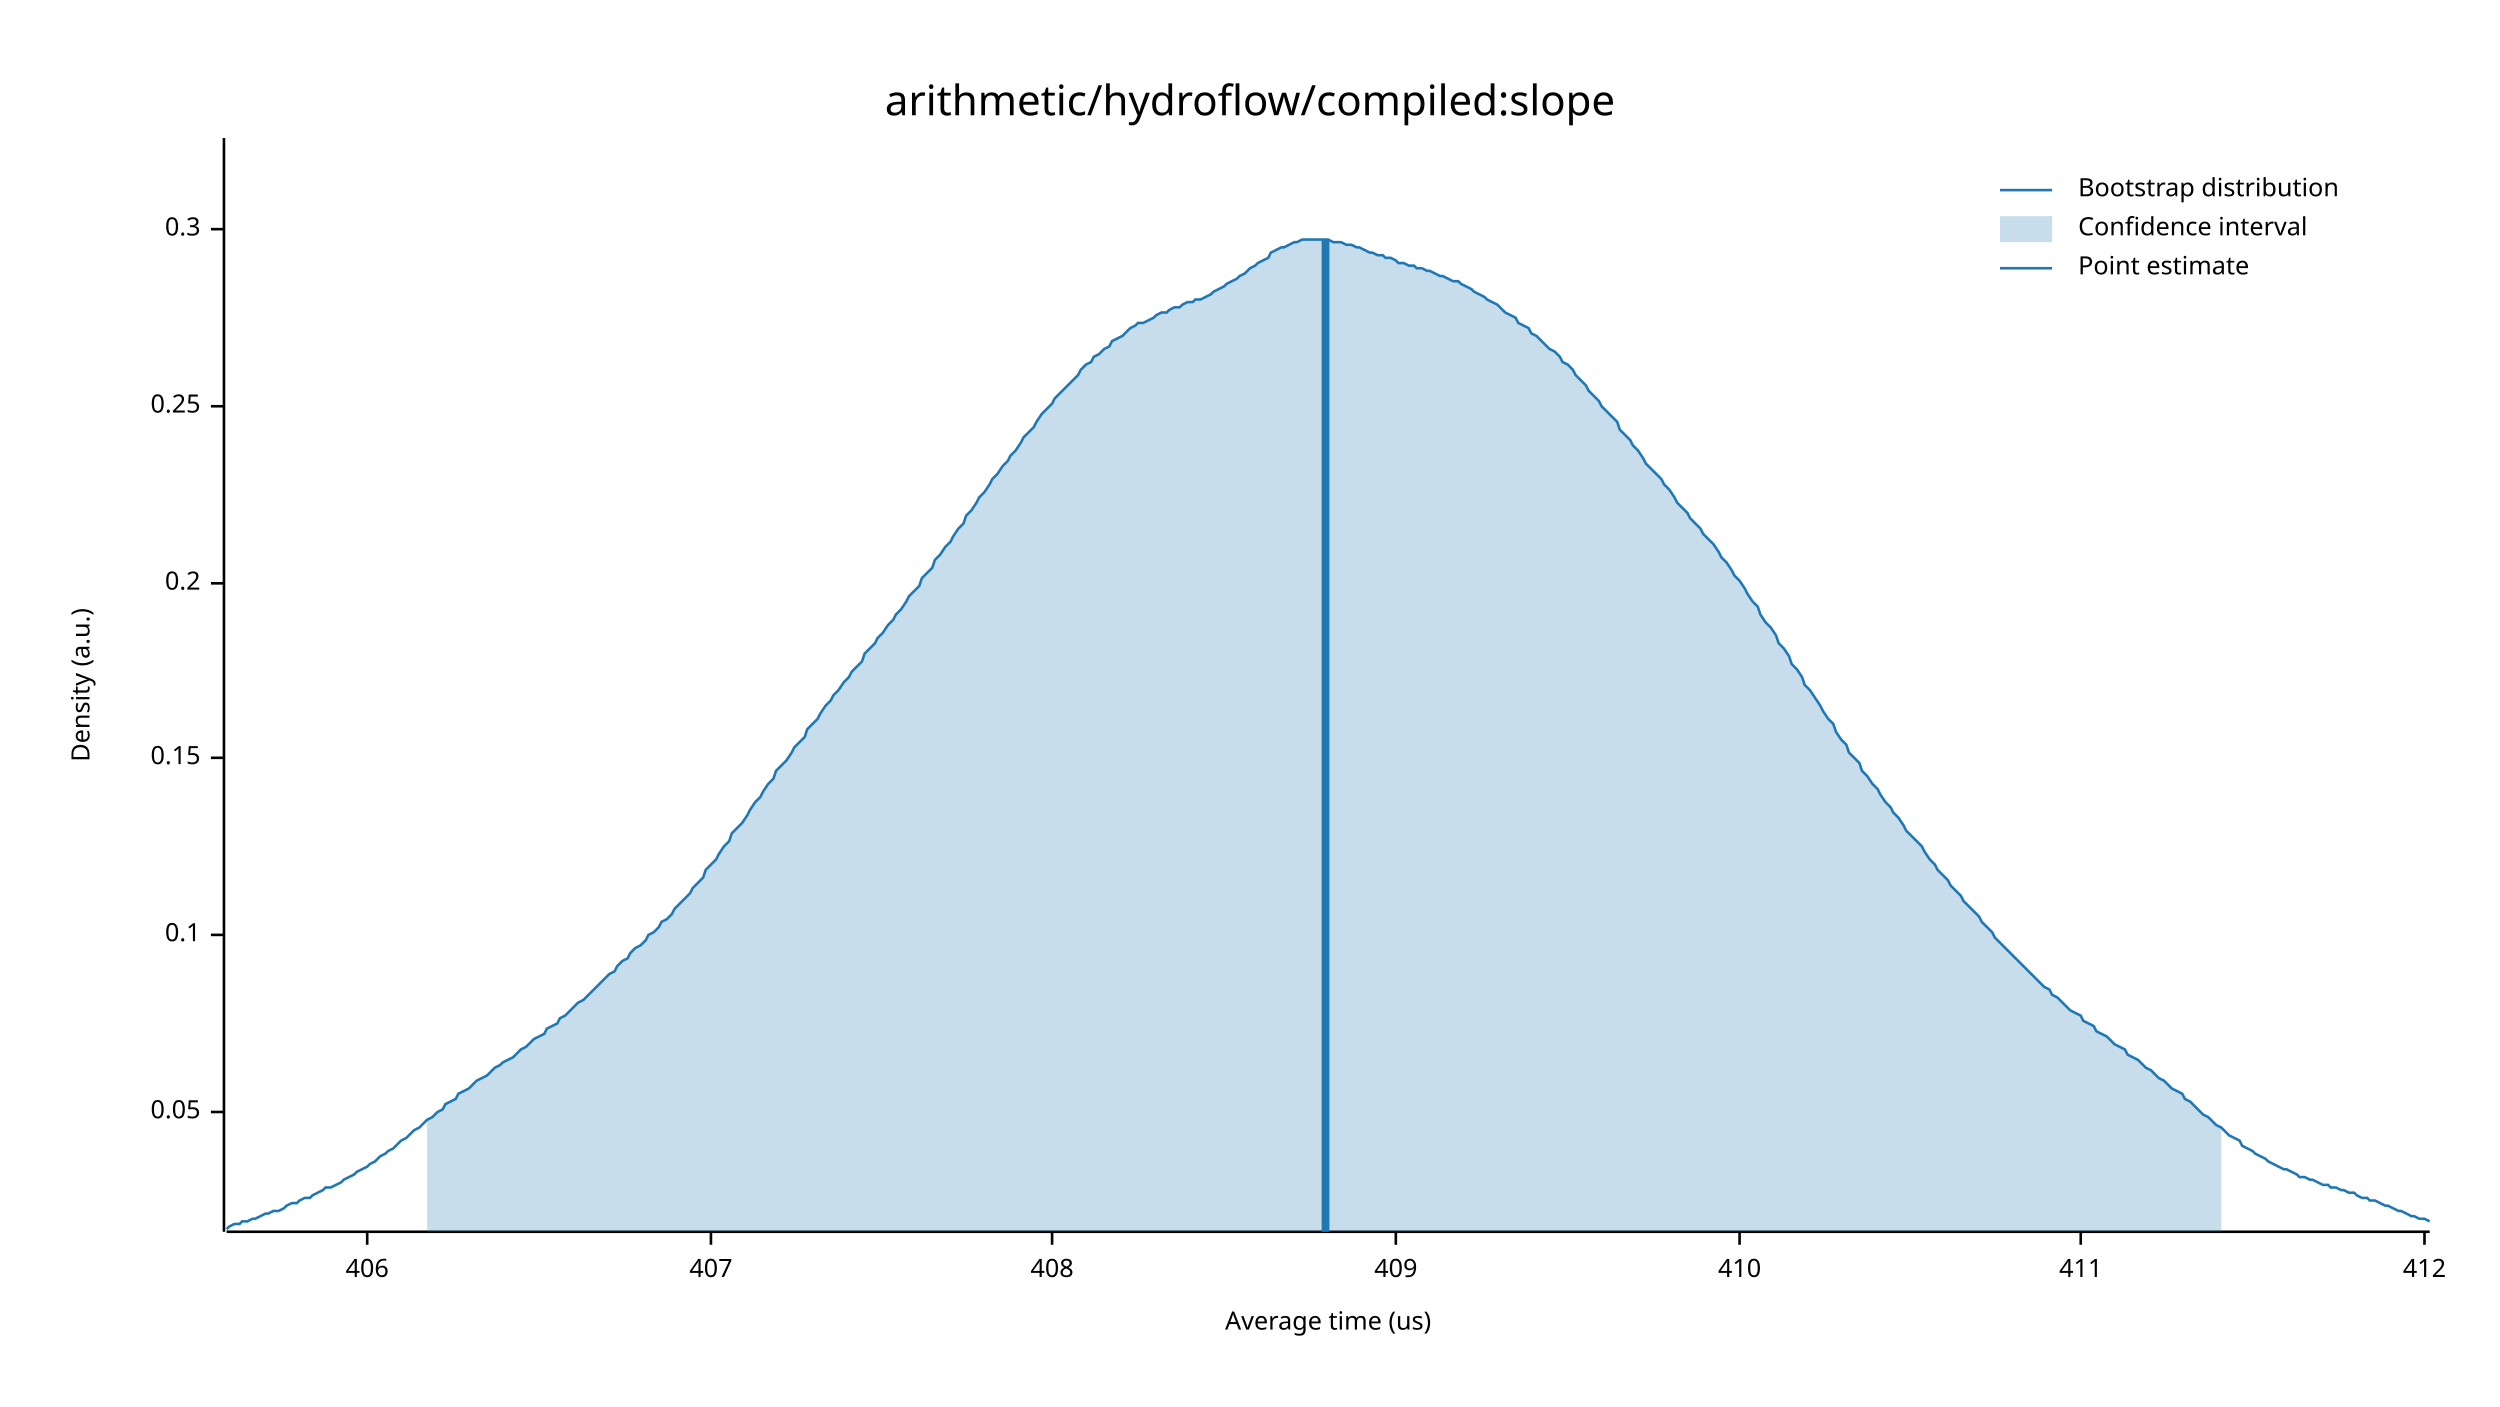
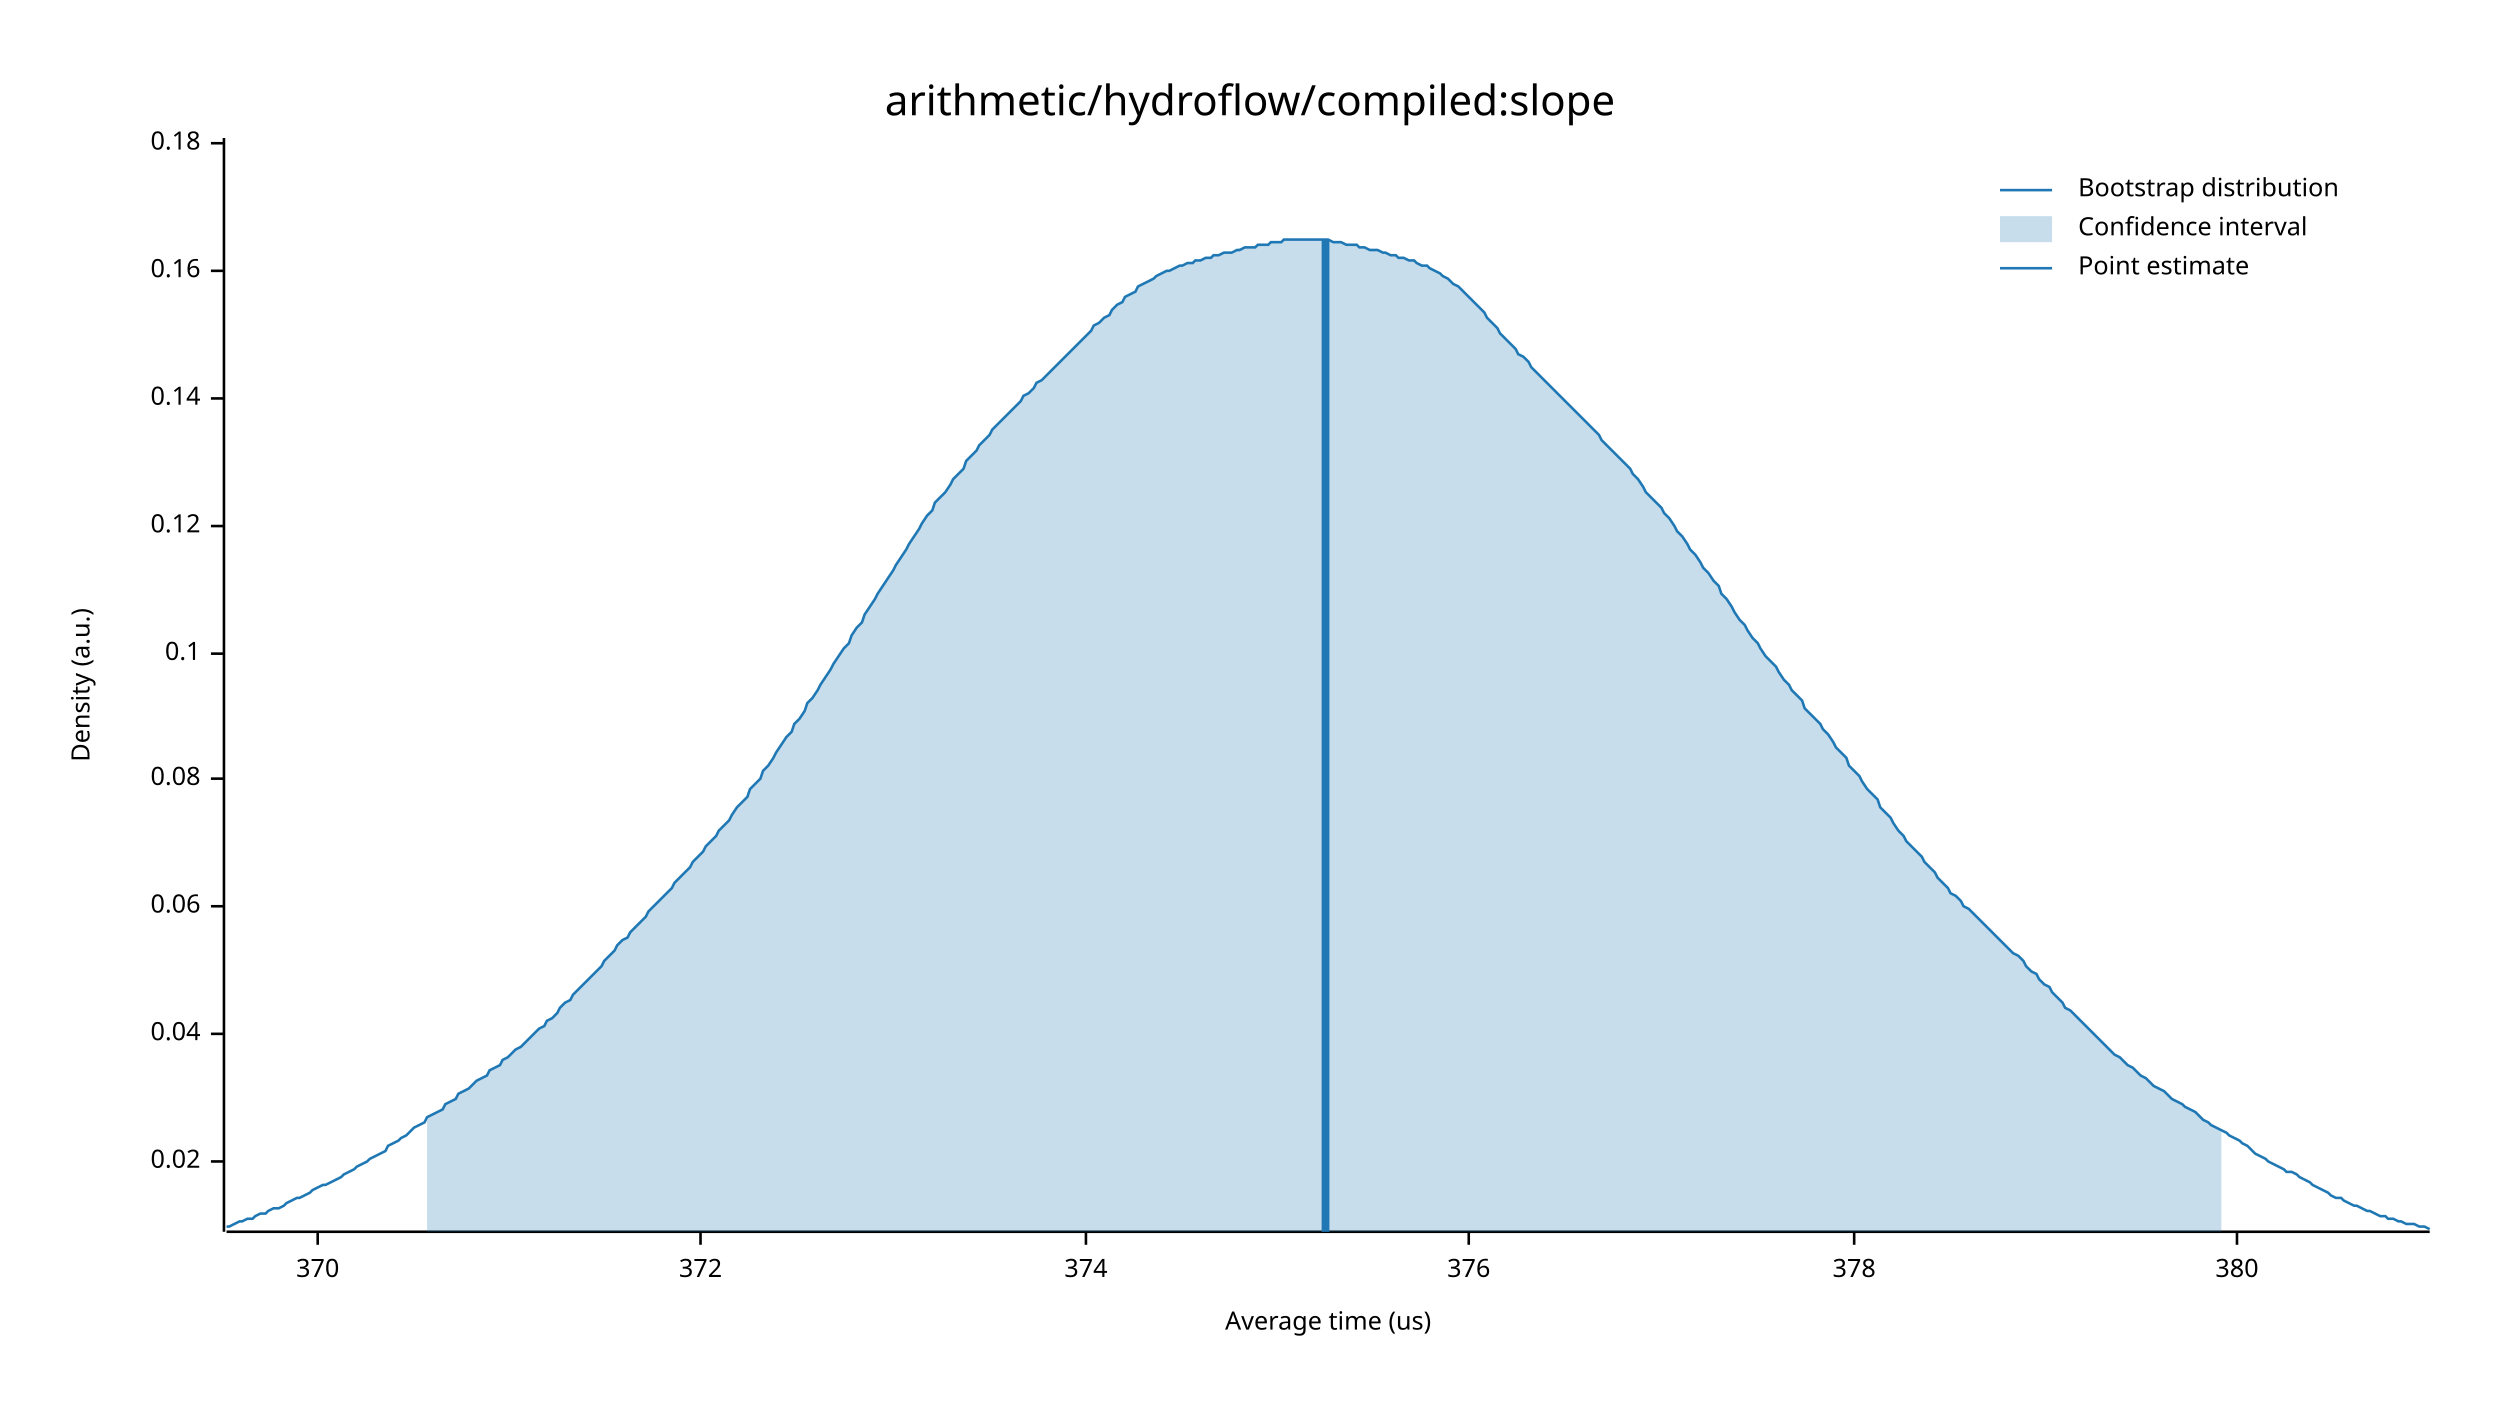
<svg xmlns="http://www.w3.org/2000/svg" width="960" height="540" viewBox="0 0 960 540">
  <text x="480" y="32" dy="0.76em" text-anchor="middle" font-family="sans-serif" font-size="16.129" opacity="1" fill="#000000">
arithmetic/hydroflow/compiled:slope
</text>
  <text x="27" y="263" dy="0.76em" text-anchor="middle" font-family="sans-serif" font-size="9.677" opacity="1" fill="#000000" transform="rotate(270, 27, 263)">
Density (a.u.)
</text>
  <text x="510" y="513" dy="-0.5ex" text-anchor="middle" font-family="sans-serif" font-size="9.677" opacity="1" fill="#000000">
Average time (us)
</text>
  <polyline fill="none" opacity="1" stroke="#000000" stroke-width="1" points="86,53 86,473 " />
-   <text x="77" y="427" dy="0.5ex" text-anchor="end" font-family="sans-serif" font-size="9.677" opacity="1" fill="#000000">
- 0.05
+   <text x="77" y="446" dy="0.5ex" text-anchor="end" font-family="sans-serif" font-size="9.677" opacity="1" fill="#000000">
+ 0.02
</text>
-   <polyline fill="none" opacity="1" stroke="#000000" stroke-width="1" points="81,427 86,427 " />
-   <text x="77" y="359" dy="0.5ex" text-anchor="end" font-family="sans-serif" font-size="9.677" opacity="1" fill="#000000">
+   <polyline fill="none" opacity="1" stroke="#000000" stroke-width="1" points="81,446 86,446 " />
+   <text x="77" y="397" dy="0.5ex" text-anchor="end" font-family="sans-serif" font-size="9.677" opacity="1" fill="#000000">
+ 0.04
+ </text>
+   <polyline fill="none" opacity="1" stroke="#000000" stroke-width="1" points="81,397 86,397 " />
+   <text x="77" y="348" dy="0.5ex" text-anchor="end" font-family="sans-serif" font-size="9.677" opacity="1" fill="#000000">
+ 0.06
+ </text>
+   <polyline fill="none" opacity="1" stroke="#000000" stroke-width="1" points="81,348 86,348 " />
+   <text x="77" y="299" dy="0.5ex" text-anchor="end" font-family="sans-serif" font-size="9.677" opacity="1" fill="#000000">
+ 0.08
+ </text>
+   <polyline fill="none" opacity="1" stroke="#000000" stroke-width="1" points="81,299 86,299 " />
+   <text x="77" y="251" dy="0.5ex" text-anchor="end" font-family="sans-serif" font-size="9.677" opacity="1" fill="#000000">
0.1
</text>
-   <polyline fill="none" opacity="1" stroke="#000000" stroke-width="1" points="81,359 86,359 " />
-   <text x="77" y="291" dy="0.5ex" text-anchor="end" font-family="sans-serif" font-size="9.677" opacity="1" fill="#000000">
- 0.15
+   <polyline fill="none" opacity="1" stroke="#000000" stroke-width="1" points="81,251 86,251 " />
+   <text x="77" y="202" dy="0.5ex" text-anchor="end" font-family="sans-serif" font-size="9.677" opacity="1" fill="#000000">
+ 0.12
</text>
-   <polyline fill="none" opacity="1" stroke="#000000" stroke-width="1" points="81,291 86,291 " />
-   <text x="77" y="224" dy="0.5ex" text-anchor="end" font-family="sans-serif" font-size="9.677" opacity="1" fill="#000000">
- 0.2
+   <polyline fill="none" opacity="1" stroke="#000000" stroke-width="1" points="81,202 86,202 " />
+   <text x="77" y="153" dy="0.5ex" text-anchor="end" font-family="sans-serif" font-size="9.677" opacity="1" fill="#000000">
+ 0.14
</text>
-   <polyline fill="none" opacity="1" stroke="#000000" stroke-width="1" points="81,224 86,224 " />
-   <text x="77" y="156" dy="0.5ex" text-anchor="end" font-family="sans-serif" font-size="9.677" opacity="1" fill="#000000">
- 0.25
+   <polyline fill="none" opacity="1" stroke="#000000" stroke-width="1" points="81,153 86,153 " />
+   <text x="77" y="104" dy="0.5ex" text-anchor="end" font-family="sans-serif" font-size="9.677" opacity="1" fill="#000000">
+ 0.16
</text>
-   <polyline fill="none" opacity="1" stroke="#000000" stroke-width="1" points="81,156 86,156 " />
-   <text x="77" y="88" dy="0.5ex" text-anchor="end" font-family="sans-serif" font-size="9.677" opacity="1" fill="#000000">
- 0.3
+   <polyline fill="none" opacity="1" stroke="#000000" stroke-width="1" points="81,104 86,104 " />
+   <text x="77" y="55" dy="0.5ex" text-anchor="end" font-family="sans-serif" font-size="9.677" opacity="1" fill="#000000">
+ 0.18
</text>
-   <polyline fill="none" opacity="1" stroke="#000000" stroke-width="1" points="81,88 86,88 " />
+   <polyline fill="none" opacity="1" stroke="#000000" stroke-width="1" points="81,55 86,55 " />
  <polyline fill="none" opacity="1" stroke="#000000" stroke-width="1" points="87,473 933,473 " />
-   <text x="141" y="483" dy="0.76em" text-anchor="middle" font-family="sans-serif" font-size="9.677" opacity="1" fill="#000000">
- 406
+   <text x="122" y="483" dy="0.76em" text-anchor="middle" font-family="sans-serif" font-size="9.677" opacity="1" fill="#000000">
+ 370
</text>
-   <polyline fill="none" opacity="1" stroke="#000000" stroke-width="1" points="141,473 141,478 " />
-   <text x="273" y="483" dy="0.76em" text-anchor="middle" font-family="sans-serif" font-size="9.677" opacity="1" fill="#000000">
- 407
+   <polyline fill="none" opacity="1" stroke="#000000" stroke-width="1" points="122,473 122,478 " />
+   <text x="269" y="483" dy="0.76em" text-anchor="middle" font-family="sans-serif" font-size="9.677" opacity="1" fill="#000000">
+ 372
</text>
-   <polyline fill="none" opacity="1" stroke="#000000" stroke-width="1" points="273,473 273,478 " />
-   <text x="404" y="483" dy="0.76em" text-anchor="middle" font-family="sans-serif" font-size="9.677" opacity="1" fill="#000000">
- 408
+   <polyline fill="none" opacity="1" stroke="#000000" stroke-width="1" points="269,473 269,478 " />
+   <text x="417" y="483" dy="0.76em" text-anchor="middle" font-family="sans-serif" font-size="9.677" opacity="1" fill="#000000">
+ 374
</text>
-   <polyline fill="none" opacity="1" stroke="#000000" stroke-width="1" points="404,473 404,478 " />
-   <text x="536" y="483" dy="0.76em" text-anchor="middle" font-family="sans-serif" font-size="9.677" opacity="1" fill="#000000">
- 409
+   <polyline fill="none" opacity="1" stroke="#000000" stroke-width="1" points="417,473 417,478 " />
+   <text x="564" y="483" dy="0.76em" text-anchor="middle" font-family="sans-serif" font-size="9.677" opacity="1" fill="#000000">
+ 376
</text>
-   <polyline fill="none" opacity="1" stroke="#000000" stroke-width="1" points="536,473 536,478 " />
-   <text x="668" y="483" dy="0.76em" text-anchor="middle" font-family="sans-serif" font-size="9.677" opacity="1" fill="#000000">
- 410
+   <polyline fill="none" opacity="1" stroke="#000000" stroke-width="1" points="564,473 564,478 " />
+   <text x="712" y="483" dy="0.76em" text-anchor="middle" font-family="sans-serif" font-size="9.677" opacity="1" fill="#000000">
+ 378
</text>
-   <polyline fill="none" opacity="1" stroke="#000000" stroke-width="1" points="668,473 668,478 " />
-   <text x="799" y="483" dy="0.76em" text-anchor="middle" font-family="sans-serif" font-size="9.677" opacity="1" fill="#000000">
- 411
+   <polyline fill="none" opacity="1" stroke="#000000" stroke-width="1" points="712,473 712,478 " />
+   <text x="859" y="483" dy="0.76em" text-anchor="middle" font-family="sans-serif" font-size="9.677" opacity="1" fill="#000000">
+ 380
</text>
-   <polyline fill="none" opacity="1" stroke="#000000" stroke-width="1" points="799,473 799,478 " />
-   <text x="931" y="483" dy="0.76em" text-anchor="middle" font-family="sans-serif" font-size="9.677" opacity="1" fill="#000000">
- 412
- </text>
-   <polyline fill="none" opacity="1" stroke="#000000" stroke-width="1" points="931,473 931,478 " />
-   <polyline fill="none" opacity="1" stroke="#1F78B4" stroke-width="1" points="87,472 88,471 90,470 92,470 93,469 95,469 97,468 98,468 100,467 102,466 103,466 105,465 107,465 109,464 110,463 112,462 114,462 115,461 117,460 119,460 120,459 122,458 124,457 125,456 127,456 129,455 131,454 132,453 134,452 136,451 137,450 139,449 141,448 142,447 144,446 146,444 148,443 149,442 151,441 153,439 154,438 156,437 158,435 159,434 161,433 163,431 164,430 166,429 168,427 170,426 171,424 173,423 175,422 176,420 178,419 180,418 181,417 183,415 185,414 187,413 188,412 190,410 192,409 193,408 195,407 197,406 198,405 200,403 202,402 203,401 205,399 207,398 209,397 210,395 212,394 214,393 215,391 217,390 219,388 220,387 222,385 224,384 226,382 227,381 229,379 231,377 232,376 234,374 236,373 237,371 239,369 241,368 242,366 244,364 246,363 248,361 249,359 251,358 253,356 254,354 256,353 258,351 259,349 261,347 263,345 265,343 266,341 268,339 270,337 271,334 273,332 275,330 276,328 278,325 280,323 281,320 283,318 285,316 287,313 288,311 290,308 292,306 293,304 295,301 297,299 298,296 300,294 302,292 304,289 305,287 307,285 309,283 310,280 312,278 314,276 315,274 317,271 319,269 320,267 322,265 324,262 326,260 327,258 329,256 331,254 332,251 334,249 336,247 337,245 339,243 341,240 343,238 344,236 346,234 348,231 349,229 351,227 353,225 354,222 356,220 358,218 359,215 361,213 363,210 365,208 366,206 368,203 370,201 371,198 373,196 375,193 376,191 378,189 380,186 381,184 383,182 385,179 387,177 388,175 390,173 392,170 393,168 395,166 397,164 398,162 400,159 402,157 404,155 405,153 407,151 409,149 410,148 412,146 414,144 415,142 417,140 419,139 420,137 422,136 424,134 426,133 427,131 429,130 431,129 432,128 434,126 436,125 437,124 439,124 441,123 443,122 444,121 446,120 448,120 449,119 451,118 453,118 454,117 456,116 458,116 459,115 461,115 463,114 465,113 466,112 468,111 470,110 471,109 473,108 475,107 476,106 478,105 480,103 482,102 483,101 485,100 487,99 488,97 490,96 492,95 493,95 495,94 497,93 498,93 500,92 502,92 504,92 505,92 507,92 509,92 510,92 512,93 514,93 515,93 517,94 519,94 521,95 522,95 524,96 526,97 527,97 529,98 531,98 532,99 534,99 536,100 537,101 539,101 541,102 543,102 544,103 546,103 548,104 549,104 551,105 553,106 554,106 556,107 558,108 560,108 561,109 563,110 565,111 566,112 568,113 570,114 571,115 573,116 575,117 576,118 578,120 580,121 582,122 583,124 585,125 587,126 588,128 590,129 592,131 593,132 595,134 597,135 599,137 600,139 602,140 604,142 605,144 607,146 609,148 610,150 612,152 614,154 615,156 617,158 619,160 621,162 622,165 624,167 626,169 627,171 629,173 631,176 632,178 634,180 636,182 638,184 639,186 641,188 643,191 644,193 646,195 648,197 649,199 651,201 653,203 654,205 656,207 658,209 660,212 661,214 663,216 665,219 666,221 668,223 670,226 671,228 673,231 675,233 676,236 678,239 680,241 682,244 683,247 685,249 687,252 688,255 690,257 692,260 693,263 695,265 697,268 699,271 700,273 702,276 704,278 705,281 707,284 709,286 710,289 712,291 714,293 715,296 717,298 719,301 721,303 722,305 724,308 726,310 727,312 729,314 731,317 732,319 734,321 736,323 738,325 739,327 741,330 743,332 744,334 746,336 748,338 749,340 751,342 753,344 754,346 756,348 758,350 760,352 761,354 763,356 765,358 766,360 768,362 770,364 771,365 773,367 775,369 777,371 778,372 780,374 782,376 783,377 785,379 787,380 788,382 790,383 792,385 793,386 795,388 797,389 799,390 800,392 802,393 804,394 805,396 807,397 809,398 810,399 812,401 814,402 816,403 817,405 819,406 821,407 822,408 824,410 826,411 827,412 829,414 831,415 832,416 834,418 836,419 838,420 839,422 841,423 843,425 844,426 846,428 848,429 849,430 851,432 853,433 855,435 856,436 858,437 860,438 861,440 863,441 865,442 866,443 868,444 870,445 871,446 873,447 875,448 877,449 878,449 880,450 882,451 883,452 885,452 887,453 888,453 890,454 892,455 894,455 895,456 897,456 899,457 900,457 902,458 904,458 905,459 907,460 909,460 910,461 912,461 914,462 916,463 917,463 919,464 921,465 922,465 924,466 926,467 927,467 929,468 931,468 933,469 " />
-   <polygon opacity="0.25" fill="#1F78B4" points="164,430 166,429 168,427 170,426 171,424 173,423 175,422 176,420 178,419 180,418 181,417 183,415 185,414 187,413 188,412 190,410 192,409 193,408 195,407 197,406 198,405 200,403 202,402 203,401 205,399 207,398 209,397 210,395 212,394 214,393 215,391 217,390 219,388 220,387 222,385 224,384 226,382 227,381 229,379 231,377 232,376 234,374 236,373 237,371 239,369 241,368 242,366 244,364 246,363 248,361 249,359 251,358 253,356 254,354 256,353 258,351 259,349 261,347 263,345 265,343 266,341 268,339 270,337 271,334 273,332 275,330 276,328 278,325 280,323 281,320 283,318 285,316 287,313 288,311 290,308 292,306 293,304 295,301 297,299 298,296 300,294 302,292 304,289 305,287 307,285 309,283 310,280 312,278 314,276 315,274 317,271 319,269 320,267 322,265 324,262 326,260 327,258 329,256 331,254 332,251 334,249 336,247 337,245 339,243 341,240 343,238 344,236 346,234 348,231 349,229 351,227 353,225 354,222 356,220 358,218 359,215 361,213 363,210 365,208 366,206 368,203 370,201 371,198 373,196 375,193 376,191 378,189 380,186 381,184 383,182 385,179 387,177 388,175 390,173 392,170 393,168 395,166 397,164 398,162 400,159 402,157 404,155 405,153 407,151 409,149 410,148 412,146 414,144 415,142 417,140 419,139 420,137 422,136 424,134 426,133 427,131 429,130 431,129 432,128 434,126 436,125 437,124 439,124 441,123 443,122 444,121 446,120 448,120 449,119 451,118 453,118 454,117 456,116 458,116 459,115 461,115 463,114 465,113 466,112 468,111 470,110 471,109 473,108 475,107 476,106 478,105 480,103 482,102 483,101 485,100 487,99 488,97 490,96 492,95 493,95 495,94 497,93 498,93 500,92 502,92 504,92 505,92 507,92 509,92 510,92 512,93 514,93 515,93 517,94 519,94 521,95 522,95 524,96 526,97 527,97 529,98 531,98 532,99 534,99 536,100 537,101 539,101 541,102 543,102 544,103 546,103 548,104 549,104 551,105 553,106 554,106 556,107 558,108 560,108 561,109 563,110 565,111 566,112 568,113 570,114 571,115 573,116 575,117 576,118 578,120 580,121 582,122 583,124 585,125 587,126 588,128 590,129 592,131 593,132 595,134 597,135 599,137 600,139 602,140 604,142 605,144 607,146 609,148 610,150 612,152 614,154 615,156 617,158 619,160 621,162 622,165 624,167 626,169 627,171 629,173 631,176 632,178 634,180 636,182 638,184 639,186 641,188 643,191 644,193 646,195 648,197 649,199 651,201 653,203 654,205 656,207 658,209 660,212 661,214 663,216 665,219 666,221 668,223 670,226 671,228 673,231 675,233 676,236 678,239 680,241 682,244 683,247 685,249 687,252 688,255 690,257 692,260 693,263 695,265 697,268 699,271 700,273 702,276 704,278 705,281 707,284 709,286 710,289 712,291 714,293 715,296 717,298 719,301 721,303 722,305 724,308 726,310 727,312 729,314 731,317 732,319 734,321 736,323 738,325 739,327 741,330 743,332 744,334 746,336 748,338 749,340 751,342 753,344 754,346 756,348 758,350 760,352 761,354 763,356 765,358 766,360 768,362 770,364 771,365 773,367 775,369 777,371 778,372 780,374 782,376 783,377 785,379 787,380 788,382 790,383 792,385 793,386 795,388 797,389 799,390 800,392 802,393 804,394 805,396 807,397 809,398 810,399 812,401 814,402 816,403 817,405 819,406 821,407 822,408 824,410 826,411 827,412 829,414 831,415 832,416 834,418 836,419 838,420 839,422 841,423 843,425 844,426 846,428 848,429 849,430 851,432 853,433 853,473 164,473 " />
+   <polyline fill="none" opacity="1" stroke="#000000" stroke-width="1" points="859,473 859,478 " />
+   <polyline fill="none" opacity="1" stroke="#1F78B4" stroke-width="1" points="87,471 88,471 90,470 92,469 93,469 95,468 97,468 98,467 100,466 102,466 103,465 105,464 107,464 109,463 110,462 112,461 114,460 115,460 117,459 119,458 120,457 122,456 124,455 125,455 127,454 129,453 131,452 132,451 134,450 136,449 137,448 139,447 141,446 142,445 144,444 146,443 148,442 149,440 151,439 153,438 154,437 156,436 158,434 159,433 161,432 163,431 164,429 166,428 168,427 170,426 171,424 173,423 175,422 176,420 178,419 180,418 181,417 183,415 185,414 187,413 188,411 190,410 192,409 193,407 195,406 197,404 198,403 200,402 202,400 203,399 205,397 207,395 209,394 210,392 212,391 214,389 215,387 217,385 219,384 220,382 222,380 224,378 226,376 227,375 229,373 231,371 232,369 234,367 236,365 237,363 239,361 241,360 242,358 244,356 246,354 248,352 249,350 251,348 253,346 254,345 256,343 258,341 259,339 261,337 263,335 265,333 266,331 268,329 270,327 271,325 273,323 275,321 276,319 278,317 280,315 281,313 283,310 285,308 287,306 288,303 290,301 292,299 293,296 295,294 297,291 298,289 300,286 302,283 304,281 305,278 307,276 309,273 310,270 312,268 314,265 315,263 317,260 319,257 320,255 322,252 324,249 326,247 327,244 329,241 331,239 332,236 334,233 336,230 337,228 339,225 341,222 343,219 344,217 346,214 348,211 349,209 351,206 353,203 354,201 356,198 358,196 359,193 361,191 363,189 365,186 366,184 368,182 370,180 371,177 373,175 375,173 376,171 378,169 380,167 381,165 383,163 385,161 387,159 388,158 390,156 392,154 393,152 395,151 397,149 398,147 400,146 402,144 404,142 405,141 407,139 409,137 410,136 412,134 414,132 415,131 417,129 419,127 420,125 422,124 424,122 426,121 427,119 429,117 431,116 432,114 434,113 436,112 437,110 439,109 441,108 443,107 444,106 446,105 448,104 449,104 451,103 453,102 454,102 456,101 458,101 459,100 461,100 463,99 465,99 466,98 468,98 470,97 471,97 473,97 475,96 476,96 478,95 480,95 482,95 483,94 485,94 487,94 488,93 490,93 492,93 493,92 495,92 497,92 498,92 500,92 502,92 504,92 505,92 507,92 509,92 510,92 512,93 514,93 515,93 517,94 519,94 521,94 522,95 524,95 526,96 527,96 529,96 531,97 532,97 534,98 536,98 537,99 539,99 541,100 543,100 544,101 546,102 548,102 549,103 551,104 553,105 554,106 556,107 558,109 560,110 561,111 563,113 565,115 566,116 568,118 570,120 571,122 573,124 575,126 576,128 578,130 580,132 582,134 583,136 585,137 587,139 588,141 590,143 592,145 593,146 595,148 597,150 599,152 600,153 602,155 604,157 605,158 607,160 609,162 610,163 612,165 614,167 615,169 617,171 619,173 621,175 622,176 624,178 626,180 627,182 629,184 631,187 632,189 634,191 636,193 638,195 639,197 641,199 643,202 644,204 646,206 648,209 649,211 651,213 653,216 654,218 656,220 658,223 660,225 661,228 663,230 665,233 666,235 668,238 670,240 671,242 673,245 675,247 676,249 678,252 680,254 682,256 683,258 685,261 687,263 688,265 690,267 692,269 693,272 695,274 697,276 699,278 700,280 702,282 704,285 705,287 707,289 709,291 710,294 712,296 714,298 715,300 717,303 719,305 721,307 722,310 724,312 726,314 727,316 729,319 731,321 732,323 734,325 736,327 738,329 739,331 741,333 743,335 744,337 746,339 748,341 749,343 751,344 753,346 754,348 756,349 758,351 760,353 761,354 763,356 765,358 766,359 768,361 770,363 771,364 773,366 775,367 777,369 778,371 780,373 782,374 783,376 785,378 787,379 788,381 790,383 792,385 793,387 795,388 797,390 799,392 800,393 802,395 804,397 805,398 807,400 809,402 810,403 812,405 814,406 816,408 817,409 819,410 821,412 822,413 824,414 826,416 827,417 829,418 831,419 832,420 834,422 836,423 838,424 839,425 841,426 843,427 844,428 846,430 848,431 849,432 851,433 853,434 855,435 856,436 858,437 860,438 861,439 863,440 865,442 866,443 868,444 870,445 871,446 873,447 875,448 877,449 878,450 880,450 882,451 883,452 885,453 887,454 888,455 890,456 892,457 894,458 895,459 897,460 899,460 900,461 902,462 904,463 905,463 907,464 909,465 910,465 912,466 914,467 916,467 917,468 919,468 921,469 922,469 924,470 926,470 927,470 929,471 931,471 933,472 " />
+   <polygon opacity="0.25" fill="#1F78B4" points="164,429 166,428 168,427 170,426 171,424 173,423 175,422 176,420 178,419 180,418 181,417 183,415 185,414 187,413 188,411 190,410 192,409 193,407 195,406 197,404 198,403 200,402 202,400 203,399 205,397 207,395 209,394 210,392 212,391 214,389 215,387 217,385 219,384 220,382 222,380 224,378 226,376 227,375 229,373 231,371 232,369 234,367 236,365 237,363 239,361 241,360 242,358 244,356 246,354 248,352 249,350 251,348 253,346 254,345 256,343 258,341 259,339 261,337 263,335 265,333 266,331 268,329 270,327 271,325 273,323 275,321 276,319 278,317 280,315 281,313 283,310 285,308 287,306 288,303 290,301 292,299 293,296 295,294 297,291 298,289 300,286 302,283 304,281 305,278 307,276 309,273 310,270 312,268 314,265 315,263 317,260 319,257 320,255 322,252 324,249 326,247 327,244 329,241 331,239 332,236 334,233 336,230 337,228 339,225 341,222 343,219 344,217 346,214 348,211 349,209 351,206 353,203 354,201 356,198 358,196 359,193 361,191 363,189 365,186 366,184 368,182 370,180 371,177 373,175 375,173 376,171 378,169 380,167 381,165 383,163 385,161 387,159 388,158 390,156 392,154 393,152 395,151 397,149 398,147 400,146 402,144 404,142 405,141 407,139 409,137 410,136 412,134 414,132 415,131 417,129 419,127 420,125 422,124 424,122 426,121 427,119 429,117 431,116 432,114 434,113 436,112 437,110 439,109 441,108 443,107 444,106 446,105 448,104 449,104 451,103 453,102 454,102 456,101 458,101 459,100 461,100 463,99 465,99 466,98 468,98 470,97 471,97 473,97 475,96 476,96 478,95 480,95 482,95 483,94 485,94 487,94 488,93 490,93 492,93 493,92 495,92 497,92 498,92 500,92 502,92 504,92 505,92 507,92 509,92 510,92 512,93 514,93 515,93 517,94 519,94 521,94 522,95 524,95 526,96 527,96 529,96 531,97 532,97 534,98 536,98 537,99 539,99 541,100 543,100 544,101 546,102 548,102 549,103 551,104 553,105 554,106 556,107 558,109 560,110 561,111 563,113 565,115 566,116 568,118 570,120 571,122 573,124 575,126 576,128 578,130 580,132 582,134 583,136 585,137 587,139 588,141 590,143 592,145 593,146 595,148 597,150 599,152 600,153 602,155 604,157 605,158 607,160 609,162 610,163 612,165 614,167 615,169 617,171 619,173 621,175 622,176 624,178 626,180 627,182 629,184 631,187 632,189 634,191 636,193 638,195 639,197 641,199 643,202 644,204 646,206 648,209 649,211 651,213 653,216 654,218 656,220 658,223 660,225 661,228 663,230 665,233 666,235 668,238 670,240 671,242 673,245 675,247 676,249 678,252 680,254 682,256 683,258 685,261 687,263 688,265 690,267 692,269 693,272 695,274 697,276 699,278 700,280 702,282 704,285 705,287 707,289 709,291 710,294 712,296 714,298 715,300 717,303 719,305 721,307 722,310 724,312 726,314 727,316 729,319 731,321 732,323 734,325 736,327 738,329 739,331 741,333 743,335 744,337 746,339 748,341 749,343 751,344 753,346 754,348 756,349 758,351 760,353 761,354 763,356 765,358 766,359 768,361 770,363 771,364 773,366 775,367 777,369 778,371 780,373 782,374 783,376 785,378 787,379 788,381 790,383 792,385 793,387 795,388 797,390 799,392 800,393 802,395 804,397 805,398 807,400 809,402 810,403 812,405 814,406 816,408 817,409 819,410 821,412 822,413 824,414 826,416 827,417 829,418 831,419 832,420 834,422 836,423 838,424 839,425 841,426 843,427 844,428 846,430 848,431 849,432 851,433 853,434 853,473 164,473 " />
  <polyline fill="none" opacity="1" stroke="#1F78B4" stroke-width="3" points="509,473 509,92 " />
  <text x="798" y="68" dy="0.76em" text-anchor="start" font-family="sans-serif" font-size="9.677" opacity="1" fill="#000000">
Bootstrap distribution
</text>
  <text x="798" y="83" dy="0.76em" text-anchor="start" font-family="sans-serif" font-size="9.677" opacity="1" fill="#000000">
Confidence interval
</text>
  <text x="798" y="98" dy="0.76em" text-anchor="start" font-family="sans-serif" font-size="9.677" opacity="1" fill="#000000">
Point estimate
</text>
  <polyline fill="none" opacity="1" stroke="#1F78B4" stroke-width="1" points="768,73 788,73 " />
  <rect x="768" y="83" width="20" height="10" opacity="0.25" fill="#1F78B4" stroke="none" />
  <polyline fill="none" opacity="1" stroke="#1F78B4" stroke-width="1" points="768,103 788,103 " />
</svg>
